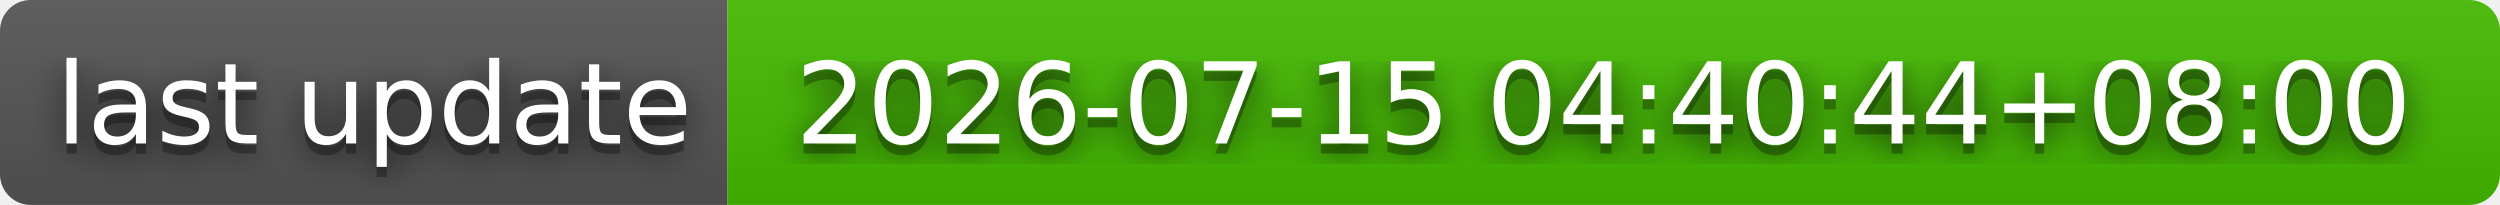
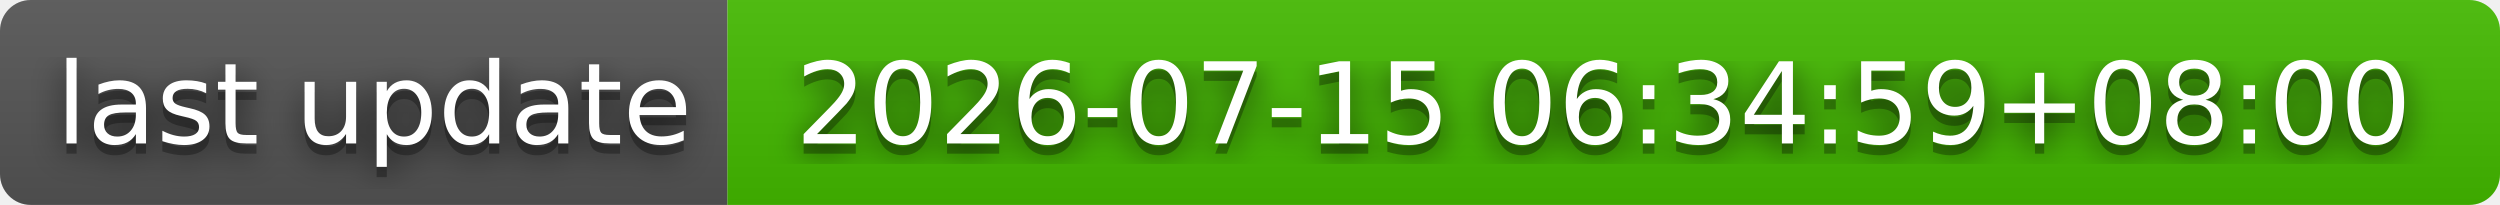
- <svg xmlns="http://www.w3.org/2000/svg" width="244" height="20" role="img" aria-label="last update: 2026-07-15 04:40:44+08:00">
+ <svg xmlns="http://www.w3.org/2000/svg" width="244" height="20" role="img" aria-label="last update: 2026-07-15 06:34:59+08:00">
  <filter id="blur">
    <feGaussianBlur stdDeviation="16" />
  </filter>
  <linearGradient id="s" x2="0" y2="100%">
    <stop offset="0" stop-color="#bbb" stop-opacity=".1" />
    <stop offset="1" stop-opacity=".1" />
  </linearGradient>
  <clipPath id="r">
    <rect width="244" height="20" rx="3" />
  </clipPath>
  <g clip-path="url(#r)">
    <rect width="71" height="20" fill="#555" />
    <rect x="71" width="173" height="20" fill="#4b0" />
    <rect width="244" height="20" fill="url(#s)" />
  </g>
  <g fill="#fff" text-anchor="middle" font-family="Verdana,Geneva,DejaVu Sans,sans-serif" text-rendering="geometricPrecision" font-size="110">
    <g transform="scale(.1)">
      <g aria-hidden="true" fill="#010101">
        <text x="365" y="150" fill-opacity=".8" filter="url(#blur)" textLength="610">last update</text>
        <text x="365" y="150" fill-opacity=".3" textLength="610">last update</text>
      </g>
      <text x="365" y="140" textLength="610">last update</text>
    </g>
    <g transform="scale(.1)">
      <g aria-hidden="true" fill="#010101">
-         <text x="1565" y="150" fill-opacity=".8" filter="url(#blur)" textLength="1630">2026-07-15 04:40:44+08:00</text>
-         <text x="1565" y="150" fill-opacity=".3" textLength="1630">2026-07-15 04:40:44+08:00</text>
+         <text x="1565" y="150" fill-opacity=".8" filter="url(#blur)" textLength="1630">2026-07-15 06:34:59+08:00</text>
+         <text x="1565" y="150" fill-opacity=".3" textLength="1630">2026-07-15 06:34:59+08:00</text>
      </g>
-       <text x="1565" y="140" textLength="1630">2026-07-15 04:40:44+08:00</text>
+       <text x="1565" y="140" textLength="1630">2026-07-15 06:34:59+08:00</text>
    </g>
  </g>
</svg>
